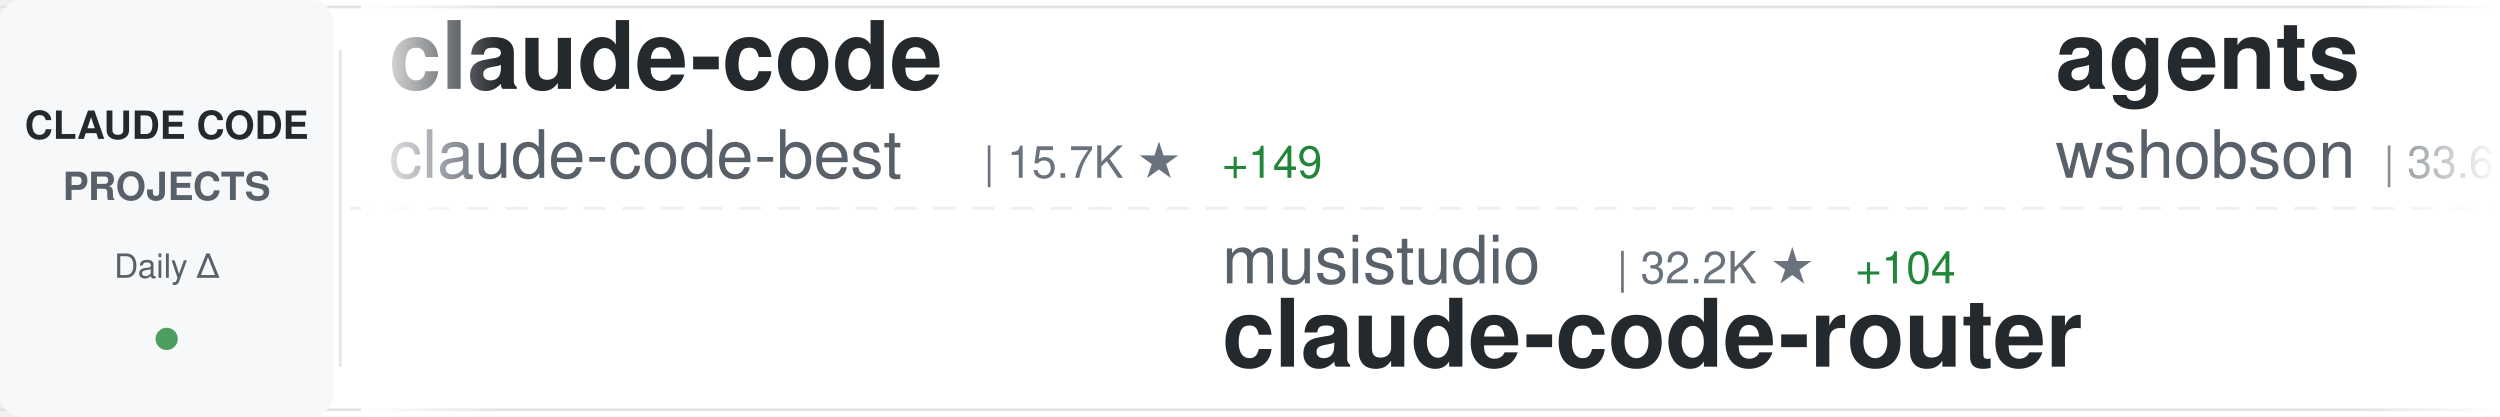
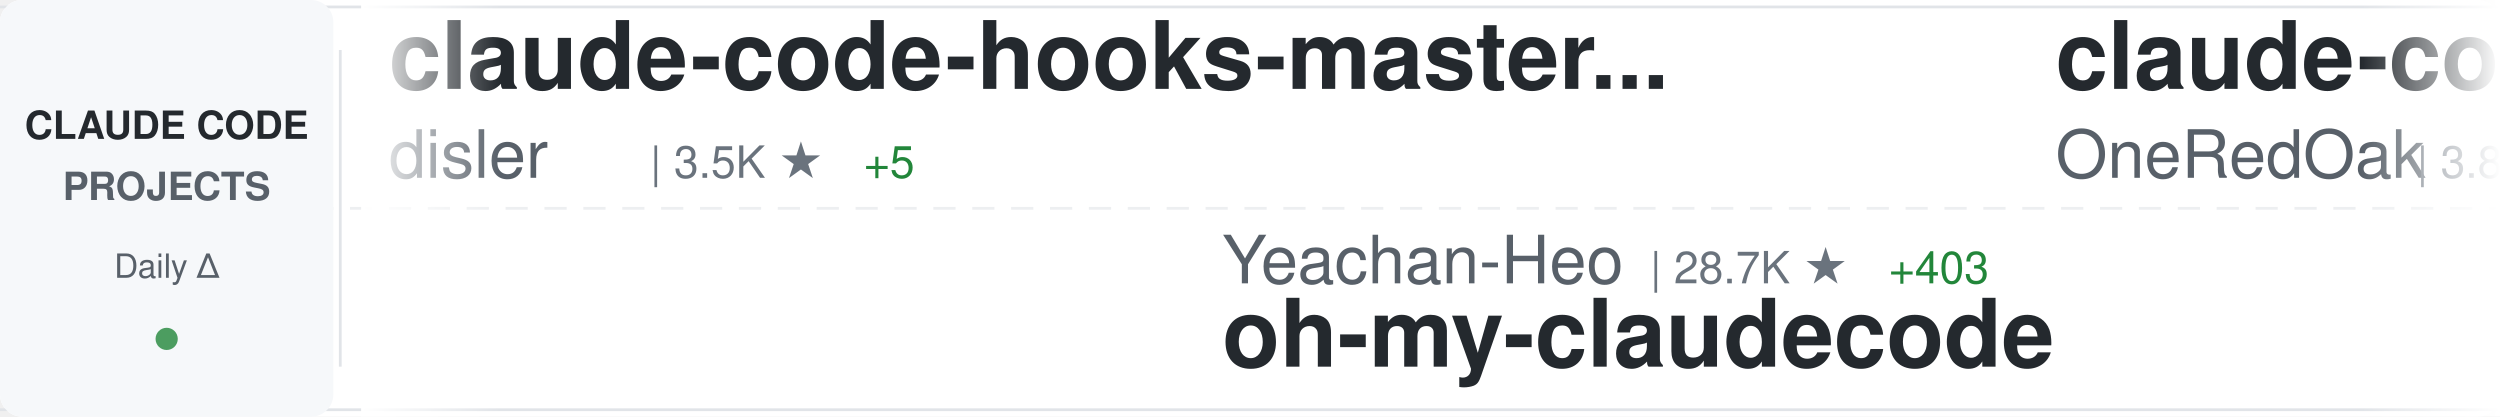
<svg xmlns="http://www.w3.org/2000/svg" width="900" height="150">
  <defs>
    <linearGradient id="awesomeLeftFade" x1="0%" y1="0%" x2="100%" y2="0%">
      <stop offset="0%" style="stop-color:#ffffff;stop-opacity:1" />
      <stop offset="100%" style="stop-color:#ffffff;stop-opacity:0" />
    </linearGradient>
    <linearGradient id="awesomeRightFade" x1="0%" y1="0%" x2="100%" y2="0%">
      <stop offset="0%" style="stop-color:#ffffff;stop-opacity:0" />
      <stop offset="100%" style="stop-color:#ffffff;stop-opacity:1" />
    </linearGradient>
  </defs>
  <rect width="900" height="150" fill="#ffffff" rx="8" />
  <rect x="0" y="2" width="900" height="1" fill="#e1e4e8" />
  <rect x="0" y="147" width="900" height="1" fill="#e1e4e8" />
  <line x1="0" y1="75" x2="900" y2="75" stroke="#e1e4e8" stroke-width="1" stroke-dasharray="8 6" opacity="0.6" />
  <rect x="0" y="0" width="120" height="150" fill="#f6f8fa" rx="8" />
  <text x="60" y="50" font-family="-apple-system, BlinkMacSystemFont, 'Segoe UI', Helvetica, Arial, sans-serif" font-size="14" font-weight="600" fill="#24292e" text-anchor="middle">CLAUDE CODE</text>
  <text x="60" y="72" font-family="-apple-system, BlinkMacSystemFont, 'Segoe UI', Helvetica, Arial, sans-serif" font-size="14" font-weight="600" fill="#586069" text-anchor="middle">PROJECTS</text>
  <text x="60" y="100" font-family="-apple-system, BlinkMacSystemFont, 'Segoe UI', Helvetica, Arial, sans-serif" font-size="12" font-weight="500" fill="#586069" text-anchor="middle">Daily Δ</text>
  <circle cx="60" cy="122" r="4" fill="#22863a" opacity="0.8" />
  <rect x="122" y="18" width="1" height="114" fill="#e1e4e8" />
  <clipPath id="awesomeTickerClip">
    <rect x="130" y="0" width="770" height="150" />
  </clipPath>
  <g clip-path="url(#awesomeTickerClip)">
    <g id="awesomeTickerItems">
      <animateTransform attributeName="transform" attributeType="XML" type="translate" from="0 0" to="-3000 0" dur="54s" repeatCount="indefinite" />
      <g transform="translate(0, 0)">
-         <text x="140" y="32" font-family="-apple-system, BlinkMacSystemFont, 'Segoe UI', Helvetica, Arial, sans-serif" font-size="34" font-weight="600" fill="#24292e">claude-code</text>
-         <text x="140" y="64" font-family="-apple-system, BlinkMacSystemFont, 'Segoe UI', Helvetica, Arial, sans-serif" font-size="24" font-weight="400" fill="#586069">claude-code-best</text>
-         <text x="354" y="64" font-family="-apple-system, BlinkMacSystemFont, 'Segoe UI', Helvetica, Arial, sans-serif" font-size="16" font-weight="500" fill="#6a737d">| 15.7K ★</text>
-         <text x="440" y="64" font-family="-apple-system, BlinkMacSystemFont, 'Segoe UI', Helvetica, Arial, sans-serif" font-size="16" font-weight="500" fill="#22863a"> +149</text>
+         <text x="140" y="32" font-family="-apple-system, BlinkMacSystemFont, 'Segoe UI', Helvetica, Arial, sans-serif" font-size="34" font-weight="600" fill="#24292e">claude-code-hooks-master...</text>
+         <text x="140" y="64" font-family="-apple-system, BlinkMacSystemFont, 'Segoe UI', Helvetica, Arial, sans-serif" font-size="24" font-weight="400" fill="#586069">disler</text>
+         <text x="234" y="64" font-family="-apple-system, BlinkMacSystemFont, 'Segoe UI', Helvetica, Arial, sans-serif" font-size="16" font-weight="500" fill="#6a737d">| 3.5K ★</text>
+         <text x="311" y="64" font-family="-apple-system, BlinkMacSystemFont, 'Segoe UI', Helvetica, Arial, sans-serif" font-size="16" font-weight="500" fill="#22863a"> +5</text>
      </g>
      <g transform="translate(300, 0)">
-         <text x="140" y="102" font-family="-apple-system, BlinkMacSystemFont, 'Segoe UI', Helvetica, Arial, sans-serif" font-size="24" font-weight="400" fill="#586069">musistudio</text>
-         <text x="282" y="102" font-family="-apple-system, BlinkMacSystemFont, 'Segoe UI', Helvetica, Arial, sans-serif" font-size="16" font-weight="500" fill="#6a737d">| 32.2K ★</text>
-         <text x="368" y="102" font-family="-apple-system, BlinkMacSystemFont, 'Segoe UI', Helvetica, Arial, sans-serif" font-size="16" font-weight="500" fill="#22863a"> +104</text>
-         <text x="140" y="132" font-family="-apple-system, BlinkMacSystemFont, 'Segoe UI', Helvetica, Arial, sans-serif" font-size="34" font-weight="600" fill="#24292e">claude-code-router</text>
+         <text x="140" y="102" font-family="-apple-system, BlinkMacSystemFont, 'Segoe UI', Helvetica, Arial, sans-serif" font-size="24" font-weight="400" fill="#586069">Yeachan-Heo</text>
+         <text x="294" y="102" font-family="-apple-system, BlinkMacSystemFont, 'Segoe UI', Helvetica, Arial, sans-serif" font-size="16" font-weight="500" fill="#6a737d">| 28.7K ★</text>
+         <text x="380" y="102" font-family="-apple-system, BlinkMacSystemFont, 'Segoe UI', Helvetica, Arial, sans-serif" font-size="16" font-weight="500" fill="#22863a"> +403</text>
+         <text x="140" y="132" font-family="-apple-system, BlinkMacSystemFont, 'Segoe UI', Helvetica, Arial, sans-serif" font-size="34" font-weight="600" fill="#24292e">oh-my-claudecode</text>
      </g>
      <g transform="translate(600, 0)">
-         <text x="140" y="32" font-family="-apple-system, BlinkMacSystemFont, 'Segoe UI', Helvetica, Arial, sans-serif" font-size="34" font-weight="600" fill="#24292e">agents</text>
-         <text x="140" y="64" font-family="-apple-system, BlinkMacSystemFont, 'Segoe UI', Helvetica, Arial, sans-serif" font-size="24" font-weight="400" fill="#586069">wshobson</text>
-         <text x="258" y="64" font-family="-apple-system, BlinkMacSystemFont, 'Segoe UI', Helvetica, Arial, sans-serif" font-size="16" font-weight="500" fill="#6a737d">| 33.6K ★</text>
-         <text x="344" y="64" font-family="-apple-system, BlinkMacSystemFont, 'Segoe UI', Helvetica, Arial, sans-serif" font-size="16" font-weight="500" fill="#22863a"> +84</text>
+         <text x="140" y="32" font-family="-apple-system, BlinkMacSystemFont, 'Segoe UI', Helvetica, Arial, sans-serif" font-size="34" font-weight="600" fill="#24292e">claude-code-workflows</text>
+         <text x="140" y="64" font-family="-apple-system, BlinkMacSystemFont, 'Segoe UI', Helvetica, Arial, sans-serif" font-size="24" font-weight="400" fill="#586069">OneRedOak</text>
+         <text x="270" y="64" font-family="-apple-system, BlinkMacSystemFont, 'Segoe UI', Helvetica, Arial, sans-serif" font-size="16" font-weight="500" fill="#6a737d">| 3.8K ★</text>
+         <text x="347" y="64" font-family="-apple-system, BlinkMacSystemFont, 'Segoe UI', Helvetica, Arial, sans-serif" font-size="16" font-weight="500" fill="#22863a"> +2</text>
      </g>
      <g transform="translate(900, 0)">
-         <text x="140" y="102" font-family="-apple-system, BlinkMacSystemFont, 'Segoe UI', Helvetica, Arial, sans-serif" font-size="24" font-weight="400" fill="#586069">alex000kim</text>
-         <text x="282" y="102" font-family="-apple-system, BlinkMacSystemFont, 'Segoe UI', Helvetica, Arial, sans-serif" font-size="16" font-weight="500" fill="#6a737d">| 212 ★</text>
-         <text x="350" y="102" font-family="-apple-system, BlinkMacSystemFont, 'Segoe UI', Helvetica, Arial, sans-serif" font-size="16" font-weight="500" fill="#22863a"> +2</text>
+         <text x="140" y="102" font-family="-apple-system, BlinkMacSystemFont, 'Segoe UI', Helvetica, Arial, sans-serif" font-size="24" font-weight="400" fill="#586069">chiragjoshi12</text>
+         <text x="318" y="102" font-family="-apple-system, BlinkMacSystemFont, 'Segoe UI', Helvetica, Arial, sans-serif" font-size="16" font-weight="500" fill="#6a737d">| 186 ★</text>
+         <text x="386" y="102" font-family="-apple-system, BlinkMacSystemFont, 'Segoe UI', Helvetica, Arial, sans-serif" font-size="16" font-weight="500" fill="#22863a"> +1</text>
        <text x="140" y="132" font-family="-apple-system, BlinkMacSystemFont, 'Segoe UI', Helvetica, Arial, sans-serif" font-size="34" font-weight="600" fill="#24292e">claude-code</text>
      </g>
      <g transform="translate(1200, 0)">
-         <text x="140" y="32" font-family="-apple-system, BlinkMacSystemFont, 'Segoe UI', Helvetica, Arial, sans-serif" font-size="34" font-weight="600" fill="#24292e">claude-code-source-build</text>
-         <text x="140" y="64" font-family="-apple-system, BlinkMacSystemFont, 'Segoe UI', Helvetica, Arial, sans-serif" font-size="24" font-weight="400" fill="#586069">andrew-kramer-inno</text>
-         <text x="378" y="64" font-family="-apple-system, BlinkMacSystemFont, 'Segoe UI', Helvetica, Arial, sans-serif" font-size="16" font-weight="500" fill="#6a737d">| 567 ★</text>
-         <text x="446" y="64" font-family="-apple-system, BlinkMacSystemFont, 'Segoe UI', Helvetica, Arial, sans-serif" font-size="16" font-weight="500" fill="#22863a"> +1</text>
+         <text x="140" y="32" font-family="-apple-system, BlinkMacSystemFont, 'Segoe UI', Helvetica, Arial, sans-serif" font-size="34" font-weight="600" fill="#24292e">claude-code-guide</text>
+         <text x="140" y="64" font-family="-apple-system, BlinkMacSystemFont, 'Segoe UI', Helvetica, Arial, sans-serif" font-size="24" font-weight="400" fill="#586069">zebbern</text>
+         <text x="246" y="64" font-family="-apple-system, BlinkMacSystemFont, 'Segoe UI', Helvetica, Arial, sans-serif" font-size="16" font-weight="500" fill="#6a737d">| 3.9K ★</text>
+         <text x="323" y="64" font-family="-apple-system, BlinkMacSystemFont, 'Segoe UI', Helvetica, Arial, sans-serif" font-size="16" font-weight="500" fill="#22863a"> +3</text>
      </g>
      <g transform="translate(1500, 0)">
-         <text x="140" y="102" font-family="-apple-system, BlinkMacSystemFont, 'Segoe UI', Helvetica, Arial, sans-serif" font-size="24" font-weight="400" fill="#586069">wanshuiyin</text>
-         <text x="282" y="102" font-family="-apple-system, BlinkMacSystemFont, 'Segoe UI', Helvetica, Arial, sans-serif" font-size="16" font-weight="500" fill="#6a737d">| 6.5K ★</text>
-         <text x="359" y="102" font-family="-apple-system, BlinkMacSystemFont, 'Segoe UI', Helvetica, Arial, sans-serif" font-size="16" font-weight="500" fill="#22863a"> +134</text>
-         <text x="140" y="132" font-family="-apple-system, BlinkMacSystemFont, 'Segoe UI', Helvetica, Arial, sans-serif" font-size="34" font-weight="600" fill="#24292e">Auto-claude-code-researc...</text>
+         <text x="140" y="102" font-family="-apple-system, BlinkMacSystemFont, 'Segoe UI', Helvetica, Arial, sans-serif" font-size="24" font-weight="400" fill="#586069">rohitg00</text>
+         <text x="258" y="102" font-family="-apple-system, BlinkMacSystemFont, 'Segoe UI', Helvetica, Arial, sans-serif" font-size="16" font-weight="500" fill="#6a737d">| 1.2K ★</text>
+         <text x="335" y="102" font-family="-apple-system, BlinkMacSystemFont, 'Segoe UI', Helvetica, Arial, sans-serif" font-size="16" font-weight="500" fill="#22863a"> +23</text>
+         <text x="140" y="132" font-family="-apple-system, BlinkMacSystemFont, 'Segoe UI', Helvetica, Arial, sans-serif" font-size="34" font-weight="600" fill="#24292e">awesome-claude-code-tool...</text>
      </g>
      <g transform="translate(1800, 0)">
-         <text x="140" y="32" font-family="-apple-system, BlinkMacSystemFont, 'Segoe UI', Helvetica, Arial, sans-serif" font-size="34" font-weight="600" fill="#24292e">claude-code-action</text>
-         <text x="140" y="64" font-family="-apple-system, BlinkMacSystemFont, 'Segoe UI', Helvetica, Arial, sans-serif" font-size="24" font-weight="400" fill="#586069">anthropics</text>
-         <text x="282" y="64" font-family="-apple-system, BlinkMacSystemFont, 'Segoe UI', Helvetica, Arial, sans-serif" font-size="16" font-weight="500" fill="#6a737d">| 7.1K ★</text>
-         <text x="359" y="64" font-family="-apple-system, BlinkMacSystemFont, 'Segoe UI', Helvetica, Arial, sans-serif" font-size="16" font-weight="500" fill="#22863a"> +17</text>
+         <text x="140" y="32" font-family="-apple-system, BlinkMacSystemFont, 'Segoe UI', Helvetica, Arial, sans-serif" font-size="34" font-weight="600" fill="#24292e">claude-code-rust</text>
+         <text x="140" y="64" font-family="-apple-system, BlinkMacSystemFont, 'Segoe UI', Helvetica, Arial, sans-serif" font-size="24" font-weight="400" fill="#586069">lorryjovens-hub</text>
+         <text x="342" y="64" font-family="-apple-system, BlinkMacSystemFont, 'Segoe UI', Helvetica, Arial, sans-serif" font-size="16" font-weight="500" fill="#6a737d">| 1.3K ★</text>
+         <text x="419" y="64" font-family="-apple-system, BlinkMacSystemFont, 'Segoe UI', Helvetica, Arial, sans-serif" font-size="16" font-weight="500" fill="#22863a"> +18</text>
      </g>
      <g transform="translate(2100, 0)">
-         <text x="140" y="102" font-family="-apple-system, BlinkMacSystemFont, 'Segoe UI', Helvetica, Arial, sans-serif" font-size="24" font-weight="400" fill="#586069">garrytan</text>
-         <text x="258" y="102" font-family="-apple-system, BlinkMacSystemFont, 'Segoe UI', Helvetica, Arial, sans-serif" font-size="16" font-weight="500" fill="#6a737d">| 71.9K ★</text>
-         <text x="344" y="102" font-family="-apple-system, BlinkMacSystemFont, 'Segoe UI', Helvetica, Arial, sans-serif" font-size="16" font-weight="500" fill="#22863a"> +951</text>
-         <text x="140" y="132" font-family="-apple-system, BlinkMacSystemFont, 'Segoe UI', Helvetica, Arial, sans-serif" font-size="34" font-weight="600" fill="#24292e">gstack</text>
+         <text x="140" y="102" font-family="-apple-system, BlinkMacSystemFont, 'Segoe UI', Helvetica, Arial, sans-serif" font-size="24" font-weight="400" fill="#586069">musistudio</text>
+         <text x="282" y="102" font-family="-apple-system, BlinkMacSystemFont, 'Segoe UI', Helvetica, Arial, sans-serif" font-size="16" font-weight="500" fill="#6a737d">| 32.2K ★</text>
+         <text x="368" y="102" font-family="-apple-system, BlinkMacSystemFont, 'Segoe UI', Helvetica, Arial, sans-serif" font-size="16" font-weight="500" fill="#22863a"> +103</text>
+         <text x="140" y="132" font-family="-apple-system, BlinkMacSystemFont, 'Segoe UI', Helvetica, Arial, sans-serif" font-size="34" font-weight="600" fill="#24292e">claude-code-router</text>
      </g>
      <g transform="translate(2400, 0)">
-         <text x="140" y="32" font-family="-apple-system, BlinkMacSystemFont, 'Segoe UI', Helvetica, Arial, sans-serif" font-size="34" font-weight="600" fill="#24292e">claude-code-proxy</text>
-         <text x="140" y="64" font-family="-apple-system, BlinkMacSystemFont, 'Segoe UI', Helvetica, Arial, sans-serif" font-size="24" font-weight="400" fill="#586069">1rgs</text>
-         <text x="210" y="64" font-family="-apple-system, BlinkMacSystemFont, 'Segoe UI', Helvetica, Arial, sans-serif" font-size="16" font-weight="500" fill="#6a737d">| 3.4K ★</text>
-         <text x="287" y="64" font-family="-apple-system, BlinkMacSystemFont, 'Segoe UI', Helvetica, Arial, sans-serif" font-size="16" font-weight="500" fill="#22863a"> +9</text>
+         <text x="140" y="32" font-family="-apple-system, BlinkMacSystemFont, 'Segoe UI', Helvetica, Arial, sans-serif" font-size="34" font-weight="600" fill="#24292e">claude-code-source</text>
+         <text x="140" y="64" font-family="-apple-system, BlinkMacSystemFont, 'Segoe UI', Helvetica, Arial, sans-serif" font-size="24" font-weight="400" fill="#586069">AprilNEA</text>
+         <text x="258" y="64" font-family="-apple-system, BlinkMacSystemFont, 'Segoe UI', Helvetica, Arial, sans-serif" font-size="16" font-weight="500" fill="#6a737d">| 370 ★</text>
      </g>
      <g transform="translate(2700, 0)">
+         <text x="140" y="102" font-family="-apple-system, BlinkMacSystemFont, 'Segoe UI', Helvetica, Arial, sans-serif" font-size="24" font-weight="400" fill="#586069">Piebald-AI</text>
+         <text x="282" y="102" font-family="-apple-system, BlinkMacSystemFont, 'Segoe UI', Helvetica, Arial, sans-serif" font-size="16" font-weight="500" fill="#6a737d">| 8.7K ★</text>
+         <text x="359" y="102" font-family="-apple-system, BlinkMacSystemFont, 'Segoe UI', Helvetica, Arial, sans-serif" font-size="16" font-weight="500" fill="#22863a"> +53</text>
+         <text x="140" y="132" font-family="-apple-system, BlinkMacSystemFont, 'Segoe UI', Helvetica, Arial, sans-serif" font-size="34" font-weight="600" fill="#24292e">claude-code-system-promp...</text>
+       </g>
+       <g transform="translate(3000, 0)">
+         <text x="140" y="32" font-family="-apple-system, BlinkMacSystemFont, 'Segoe UI', Helvetica, Arial, sans-serif" font-size="34" font-weight="600" fill="#24292e">claude-code-hooks-master...</text>
+         <text x="140" y="64" font-family="-apple-system, BlinkMacSystemFont, 'Segoe UI', Helvetica, Arial, sans-serif" font-size="24" font-weight="400" fill="#586069">disler</text>
+         <text x="234" y="64" font-family="-apple-system, BlinkMacSystemFont, 'Segoe UI', Helvetica, Arial, sans-serif" font-size="16" font-weight="500" fill="#6a737d">| 3.5K ★</text>
+         <text x="311" y="64" font-family="-apple-system, BlinkMacSystemFont, 'Segoe UI', Helvetica, Arial, sans-serif" font-size="16" font-weight="500" fill="#22863a"> +5</text>
+       </g>
+       <g transform="translate(3300, 0)">
        <text x="140" y="102" font-family="-apple-system, BlinkMacSystemFont, 'Segoe UI', Helvetica, Arial, sans-serif" font-size="24" font-weight="400" fill="#586069">Yeachan-Heo</text>
-         <text x="294" y="102" font-family="-apple-system, BlinkMacSystemFont, 'Segoe UI', Helvetica, Arial, sans-serif" font-size="16" font-weight="500" fill="#6a737d">| 28.6K ★</text>
-         <text x="380" y="102" font-family="-apple-system, BlinkMacSystemFont, 'Segoe UI', Helvetica, Arial, sans-serif" font-size="16" font-weight="500" fill="#22863a"> +392</text>
+         <text x="294" y="102" font-family="-apple-system, BlinkMacSystemFont, 'Segoe UI', Helvetica, Arial, sans-serif" font-size="16" font-weight="500" fill="#6a737d">| 28.7K ★</text>
+         <text x="380" y="102" font-family="-apple-system, BlinkMacSystemFont, 'Segoe UI', Helvetica, Arial, sans-serif" font-size="16" font-weight="500" fill="#22863a"> +403</text>
        <text x="140" y="132" font-family="-apple-system, BlinkMacSystemFont, 'Segoe UI', Helvetica, Arial, sans-serif" font-size="34" font-weight="600" fill="#24292e">oh-my-claudecode</text>
      </g>
-       <g transform="translate(3000, 0)">
-         <text x="140" y="32" font-family="-apple-system, BlinkMacSystemFont, 'Segoe UI', Helvetica, Arial, sans-serif" font-size="34" font-weight="600" fill="#24292e">claude-code</text>
-         <text x="140" y="64" font-family="-apple-system, BlinkMacSystemFont, 'Segoe UI', Helvetica, Arial, sans-serif" font-size="24" font-weight="400" fill="#586069">claude-code-best</text>
-         <text x="354" y="64" font-family="-apple-system, BlinkMacSystemFont, 'Segoe UI', Helvetica, Arial, sans-serif" font-size="16" font-weight="500" fill="#6a737d">| 15.7K ★</text>
-         <text x="440" y="64" font-family="-apple-system, BlinkMacSystemFont, 'Segoe UI', Helvetica, Arial, sans-serif" font-size="16" font-weight="500" fill="#22863a"> +149</text>
-       </g>
-       <g transform="translate(3300, 0)">
-         <text x="140" y="102" font-family="-apple-system, BlinkMacSystemFont, 'Segoe UI', Helvetica, Arial, sans-serif" font-size="24" font-weight="400" fill="#586069">musistudio</text>
-         <text x="282" y="102" font-family="-apple-system, BlinkMacSystemFont, 'Segoe UI', Helvetica, Arial, sans-serif" font-size="16" font-weight="500" fill="#6a737d">| 32.2K ★</text>
-         <text x="368" y="102" font-family="-apple-system, BlinkMacSystemFont, 'Segoe UI', Helvetica, Arial, sans-serif" font-size="16" font-weight="500" fill="#22863a"> +104</text>
-         <text x="140" y="132" font-family="-apple-system, BlinkMacSystemFont, 'Segoe UI', Helvetica, Arial, sans-serif" font-size="34" font-weight="600" fill="#24292e">claude-code-router</text>
-       </g>
      <g transform="translate(3600, 0)">
-         <text x="140" y="32" font-family="-apple-system, BlinkMacSystemFont, 'Segoe UI', Helvetica, Arial, sans-serif" font-size="34" font-weight="600" fill="#24292e">agents</text>
-         <text x="140" y="64" font-family="-apple-system, BlinkMacSystemFont, 'Segoe UI', Helvetica, Arial, sans-serif" font-size="24" font-weight="400" fill="#586069">wshobson</text>
-         <text x="258" y="64" font-family="-apple-system, BlinkMacSystemFont, 'Segoe UI', Helvetica, Arial, sans-serif" font-size="16" font-weight="500" fill="#6a737d">| 33.6K ★</text>
-         <text x="344" y="64" font-family="-apple-system, BlinkMacSystemFont, 'Segoe UI', Helvetica, Arial, sans-serif" font-size="16" font-weight="500" fill="#22863a"> +84</text>
+         <text x="140" y="32" font-family="-apple-system, BlinkMacSystemFont, 'Segoe UI', Helvetica, Arial, sans-serif" font-size="34" font-weight="600" fill="#24292e">claude-code-workflows</text>
+         <text x="140" y="64" font-family="-apple-system, BlinkMacSystemFont, 'Segoe UI', Helvetica, Arial, sans-serif" font-size="24" font-weight="400" fill="#586069">OneRedOak</text>
+         <text x="270" y="64" font-family="-apple-system, BlinkMacSystemFont, 'Segoe UI', Helvetica, Arial, sans-serif" font-size="16" font-weight="500" fill="#6a737d">| 3.8K ★</text>
+         <text x="347" y="64" font-family="-apple-system, BlinkMacSystemFont, 'Segoe UI', Helvetica, Arial, sans-serif" font-size="16" font-weight="500" fill="#22863a"> +2</text>
      </g>
      <g transform="translate(3900, 0)">
-         <text x="140" y="102" font-family="-apple-system, BlinkMacSystemFont, 'Segoe UI', Helvetica, Arial, sans-serif" font-size="24" font-weight="400" fill="#586069">alex000kim</text>
-         <text x="282" y="102" font-family="-apple-system, BlinkMacSystemFont, 'Segoe UI', Helvetica, Arial, sans-serif" font-size="16" font-weight="500" fill="#6a737d">| 212 ★</text>
-         <text x="350" y="102" font-family="-apple-system, BlinkMacSystemFont, 'Segoe UI', Helvetica, Arial, sans-serif" font-size="16" font-weight="500" fill="#22863a"> +2</text>
+         <text x="140" y="102" font-family="-apple-system, BlinkMacSystemFont, 'Segoe UI', Helvetica, Arial, sans-serif" font-size="24" font-weight="400" fill="#586069">chiragjoshi12</text>
+         <text x="318" y="102" font-family="-apple-system, BlinkMacSystemFont, 'Segoe UI', Helvetica, Arial, sans-serif" font-size="16" font-weight="500" fill="#6a737d">| 186 ★</text>
+         <text x="386" y="102" font-family="-apple-system, BlinkMacSystemFont, 'Segoe UI', Helvetica, Arial, sans-serif" font-size="16" font-weight="500" fill="#22863a"> +1</text>
        <text x="140" y="132" font-family="-apple-system, BlinkMacSystemFont, 'Segoe UI', Helvetica, Arial, sans-serif" font-size="34" font-weight="600" fill="#24292e">claude-code</text>
      </g>
    </g>
  </g>
  <rect x="130" y="0" width="50" height="150" fill="url(#awesomeLeftFade)" />
  <rect x="850" y="0" width="50" height="150" fill="url(#awesomeRightFade)" />
</svg>
